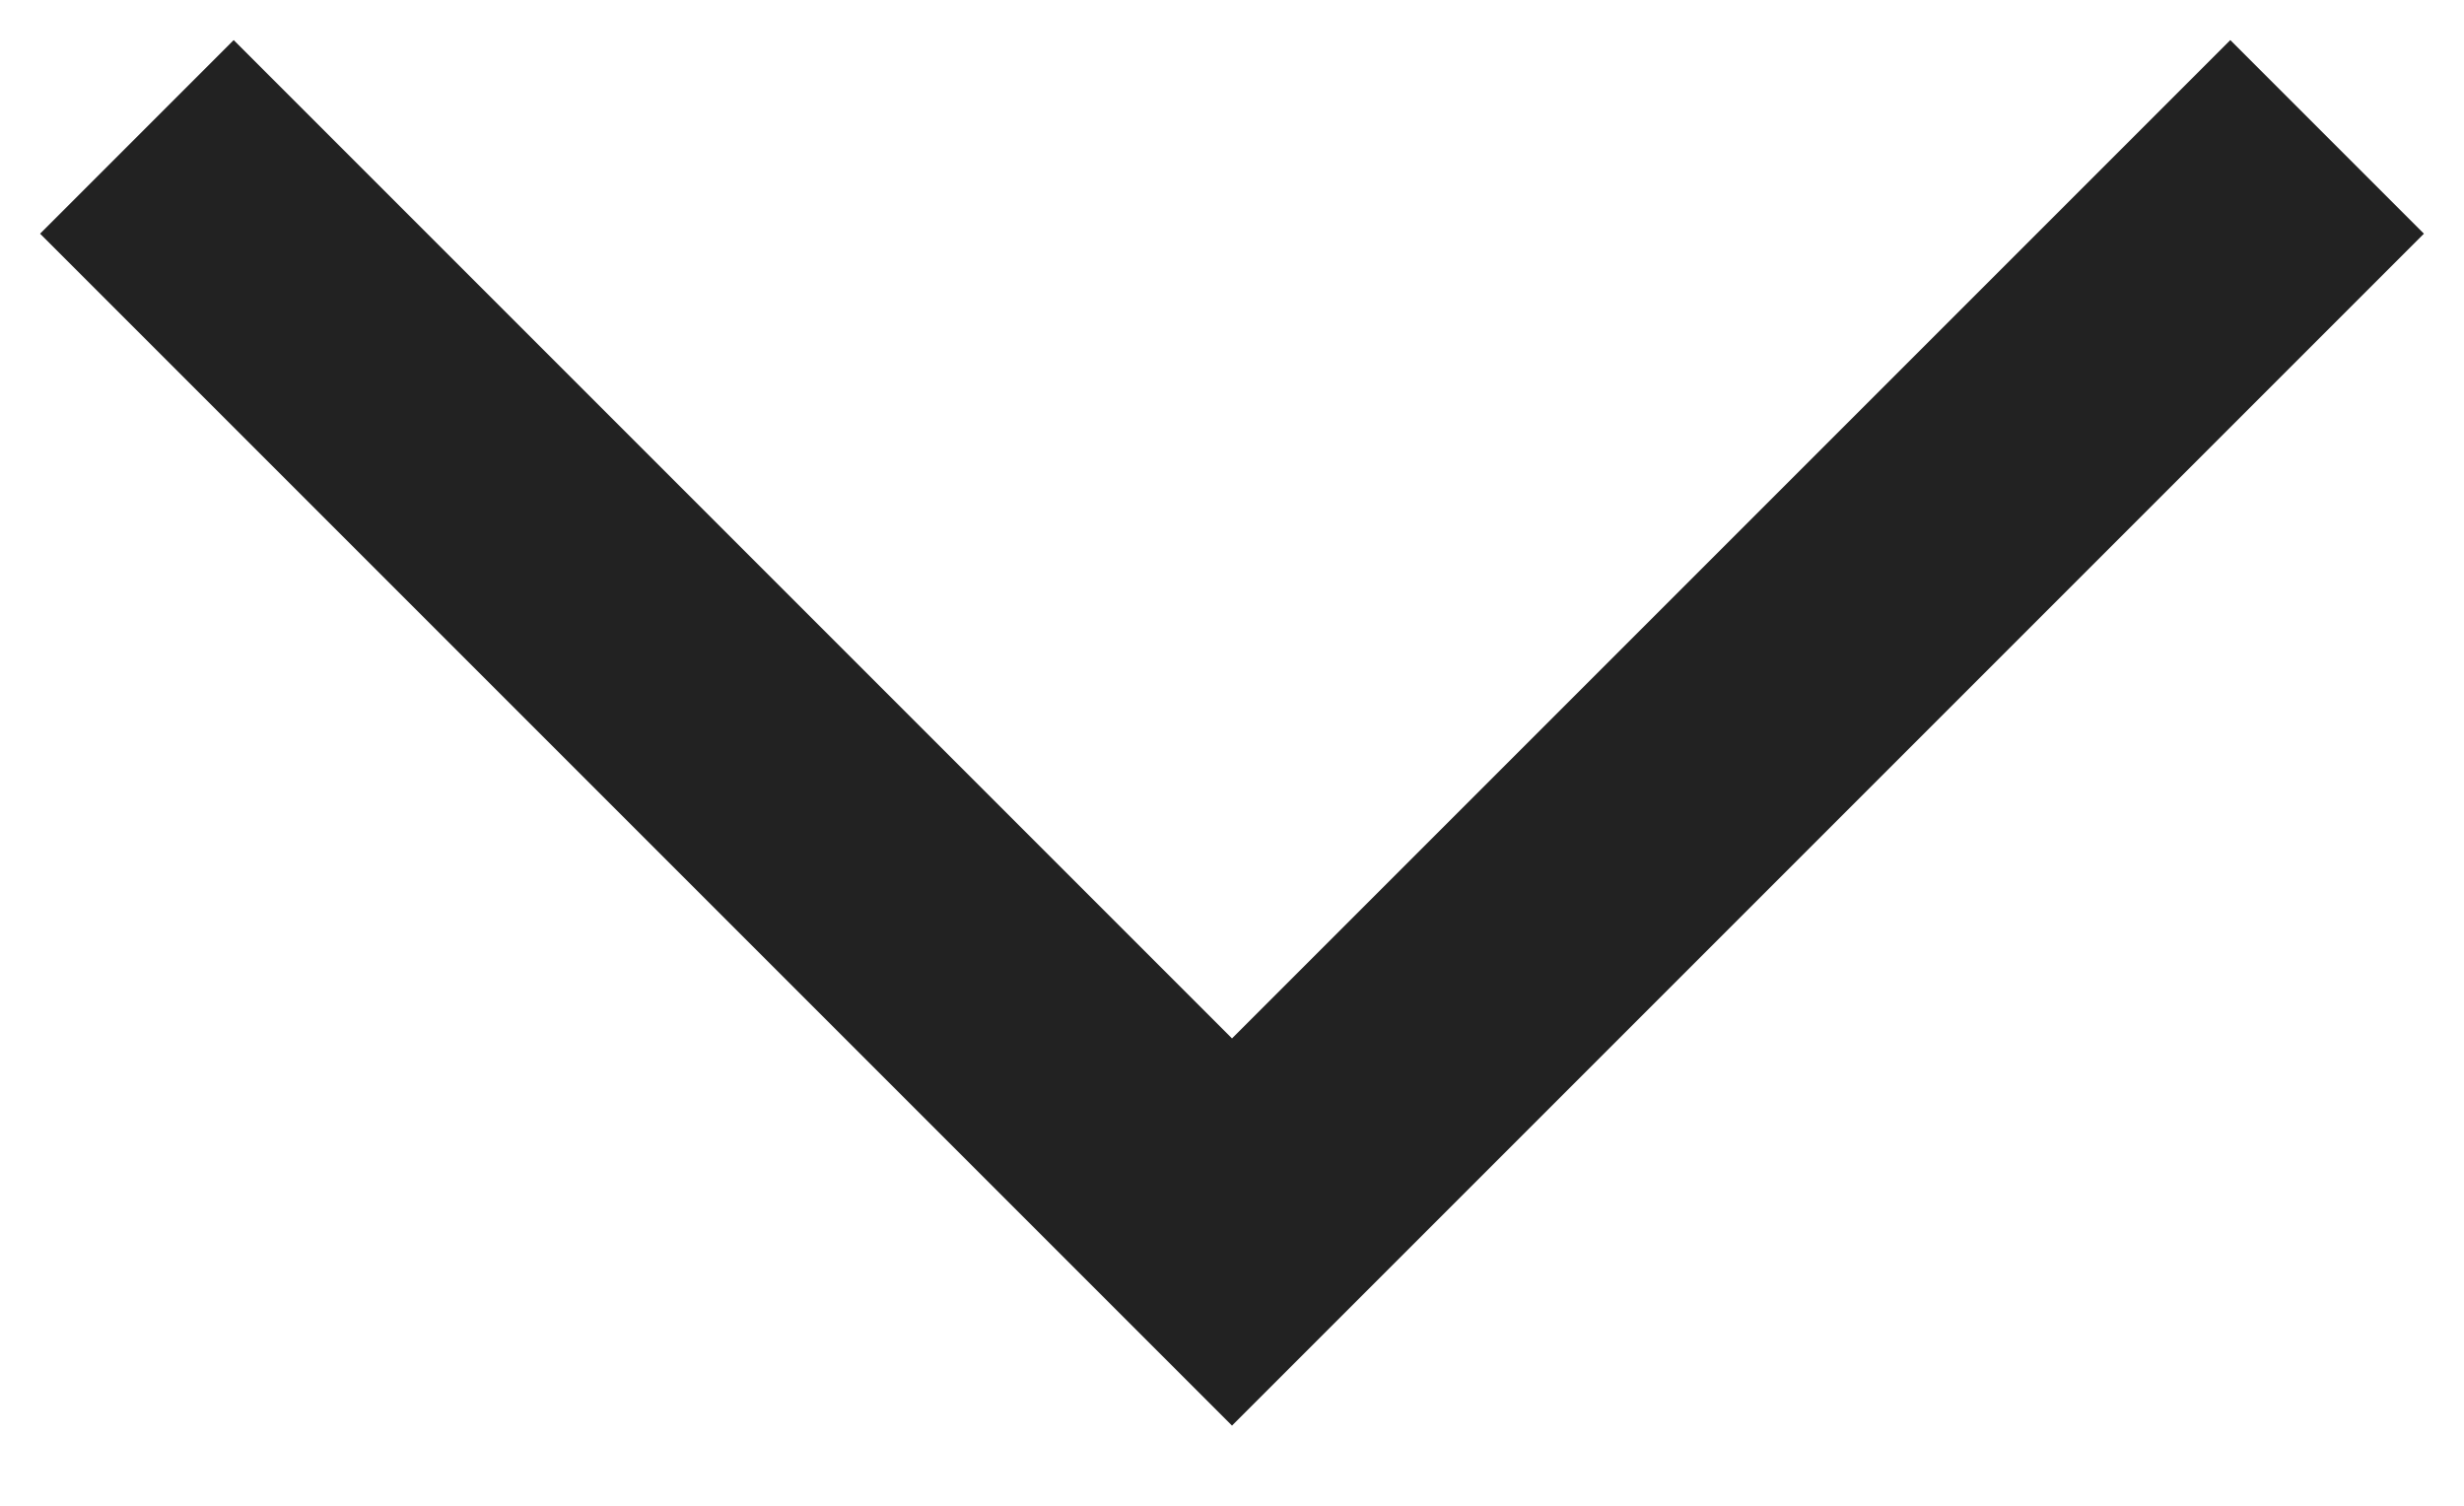
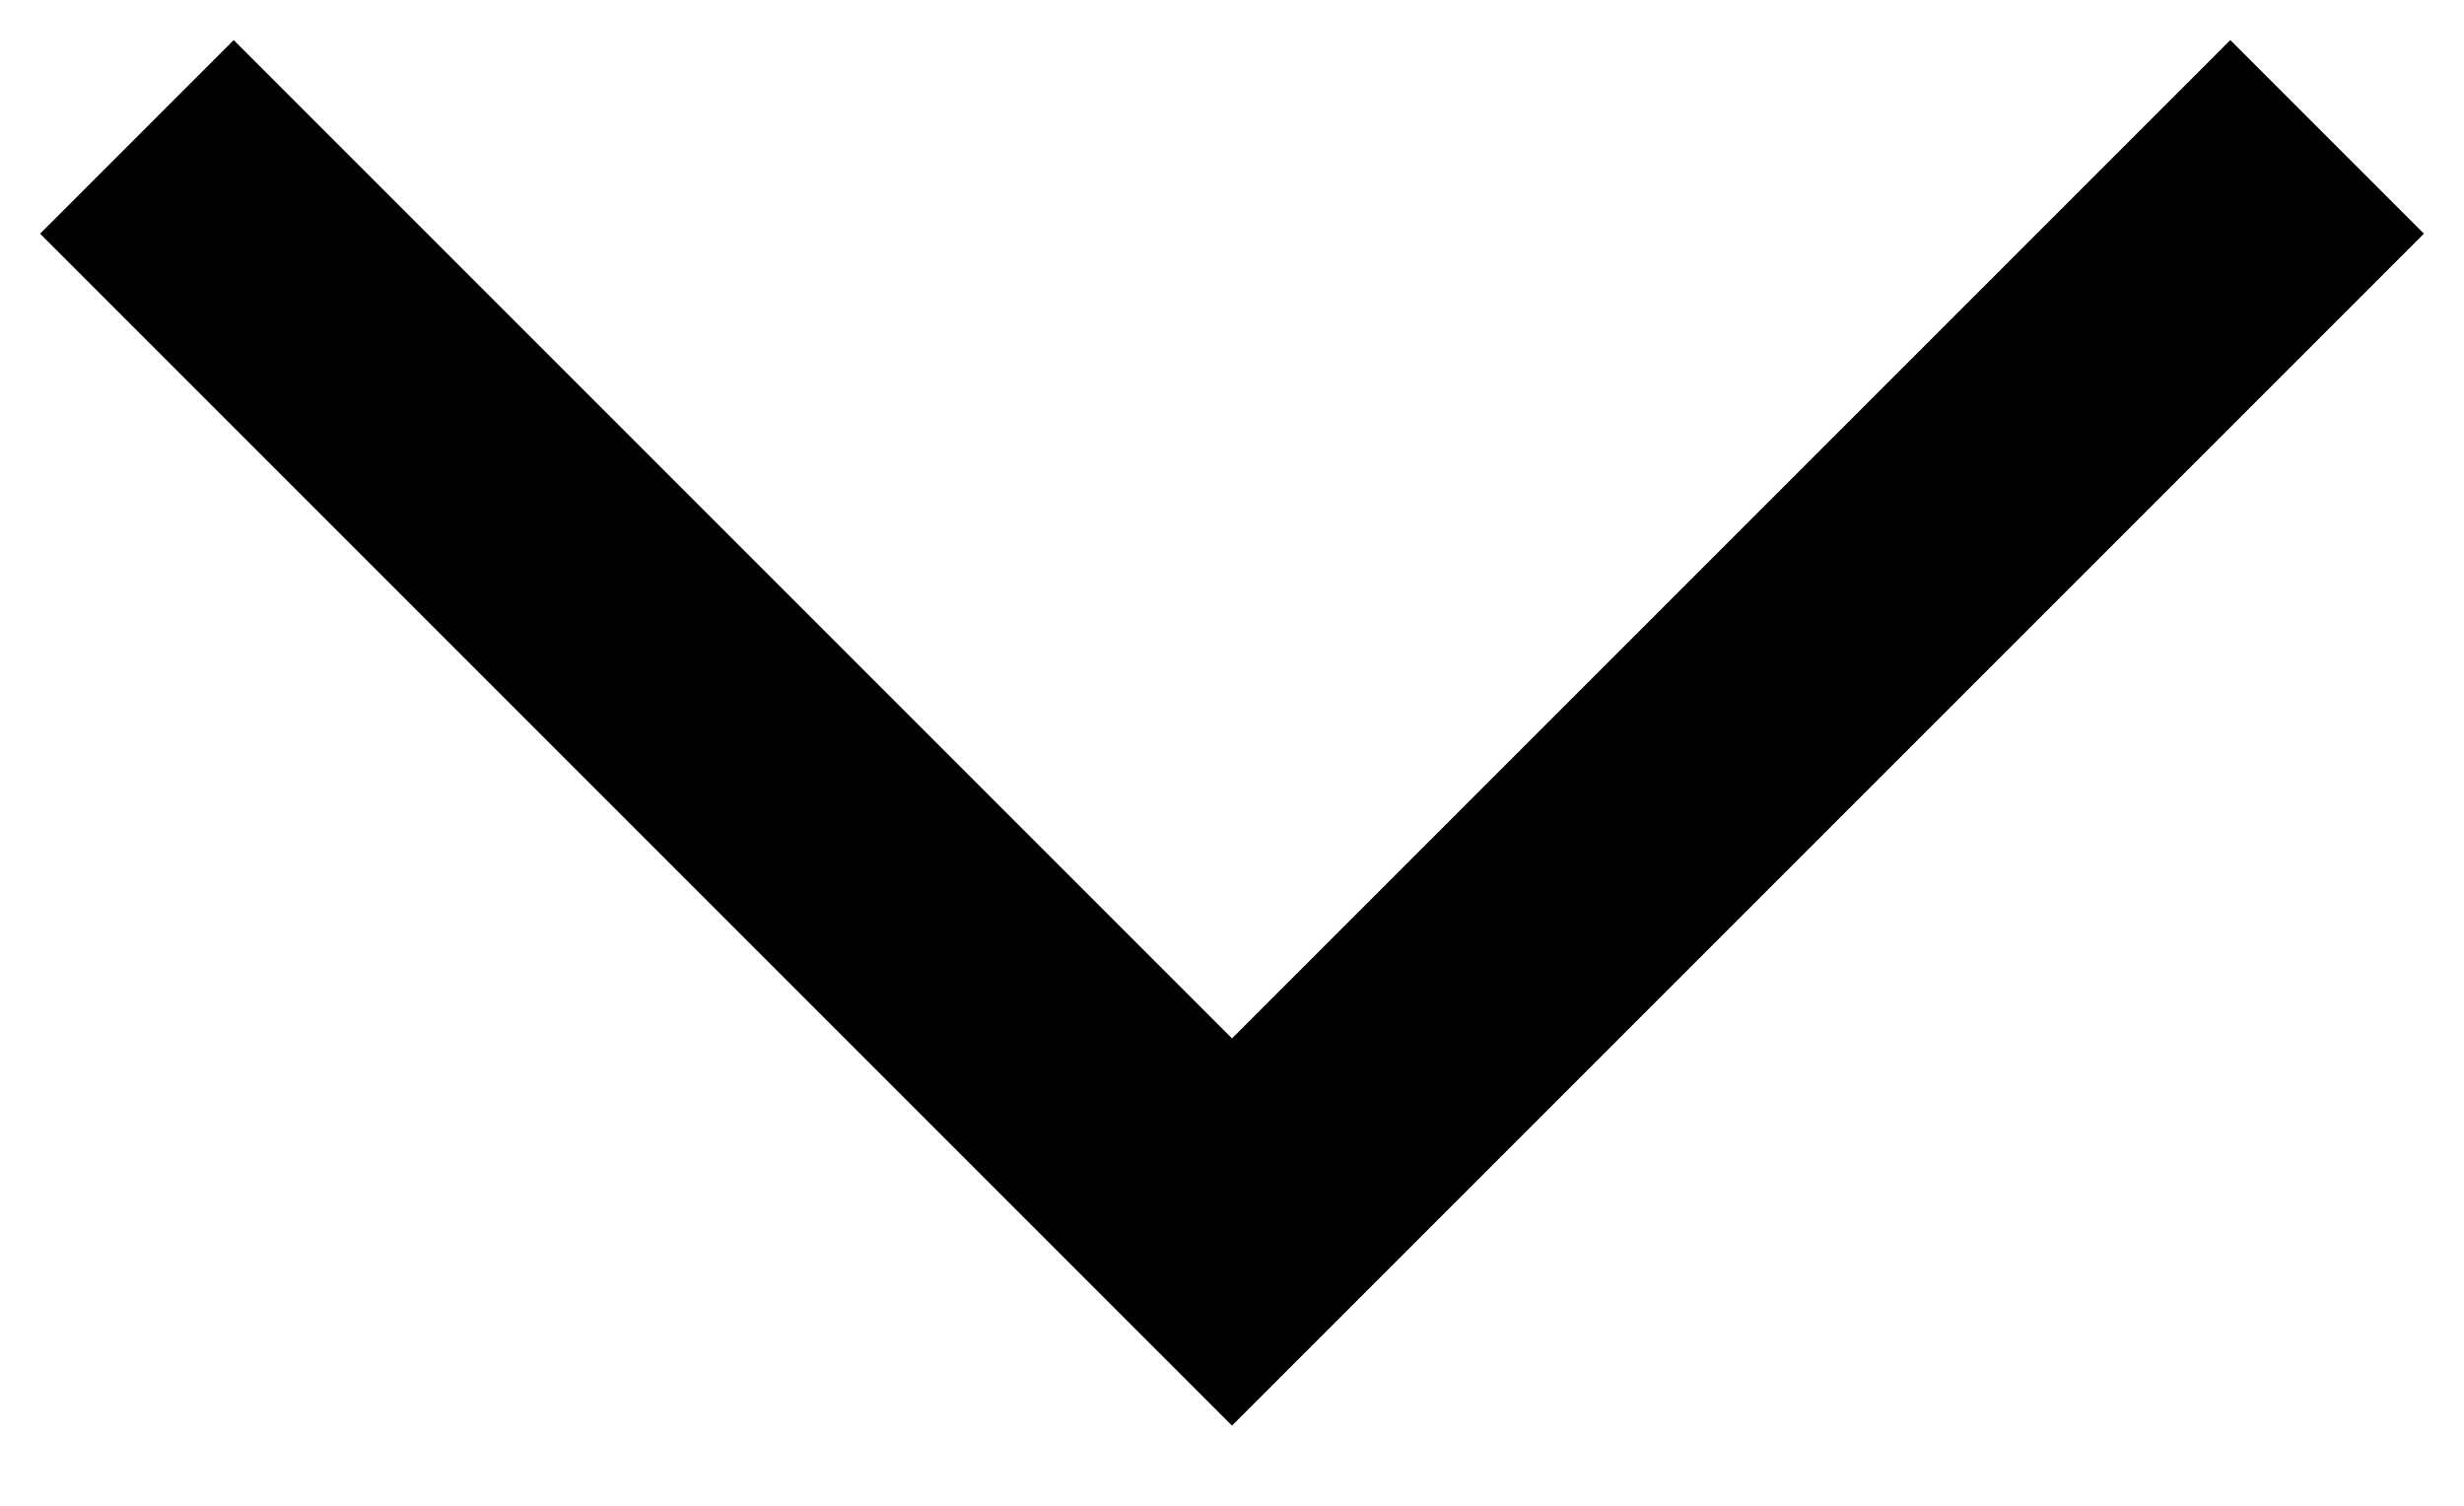
<svg xmlns="http://www.w3.org/2000/svg" width="18" height="11" viewBox="0 0 18 11" fill="none">
-   <path d="M1 1L9 9L17 1" stroke="#222222" stroke-width="2" />
+   <path d="M1 1L9 9L17 1" stroke="currentColor" stroke-width="2" />
</svg>
